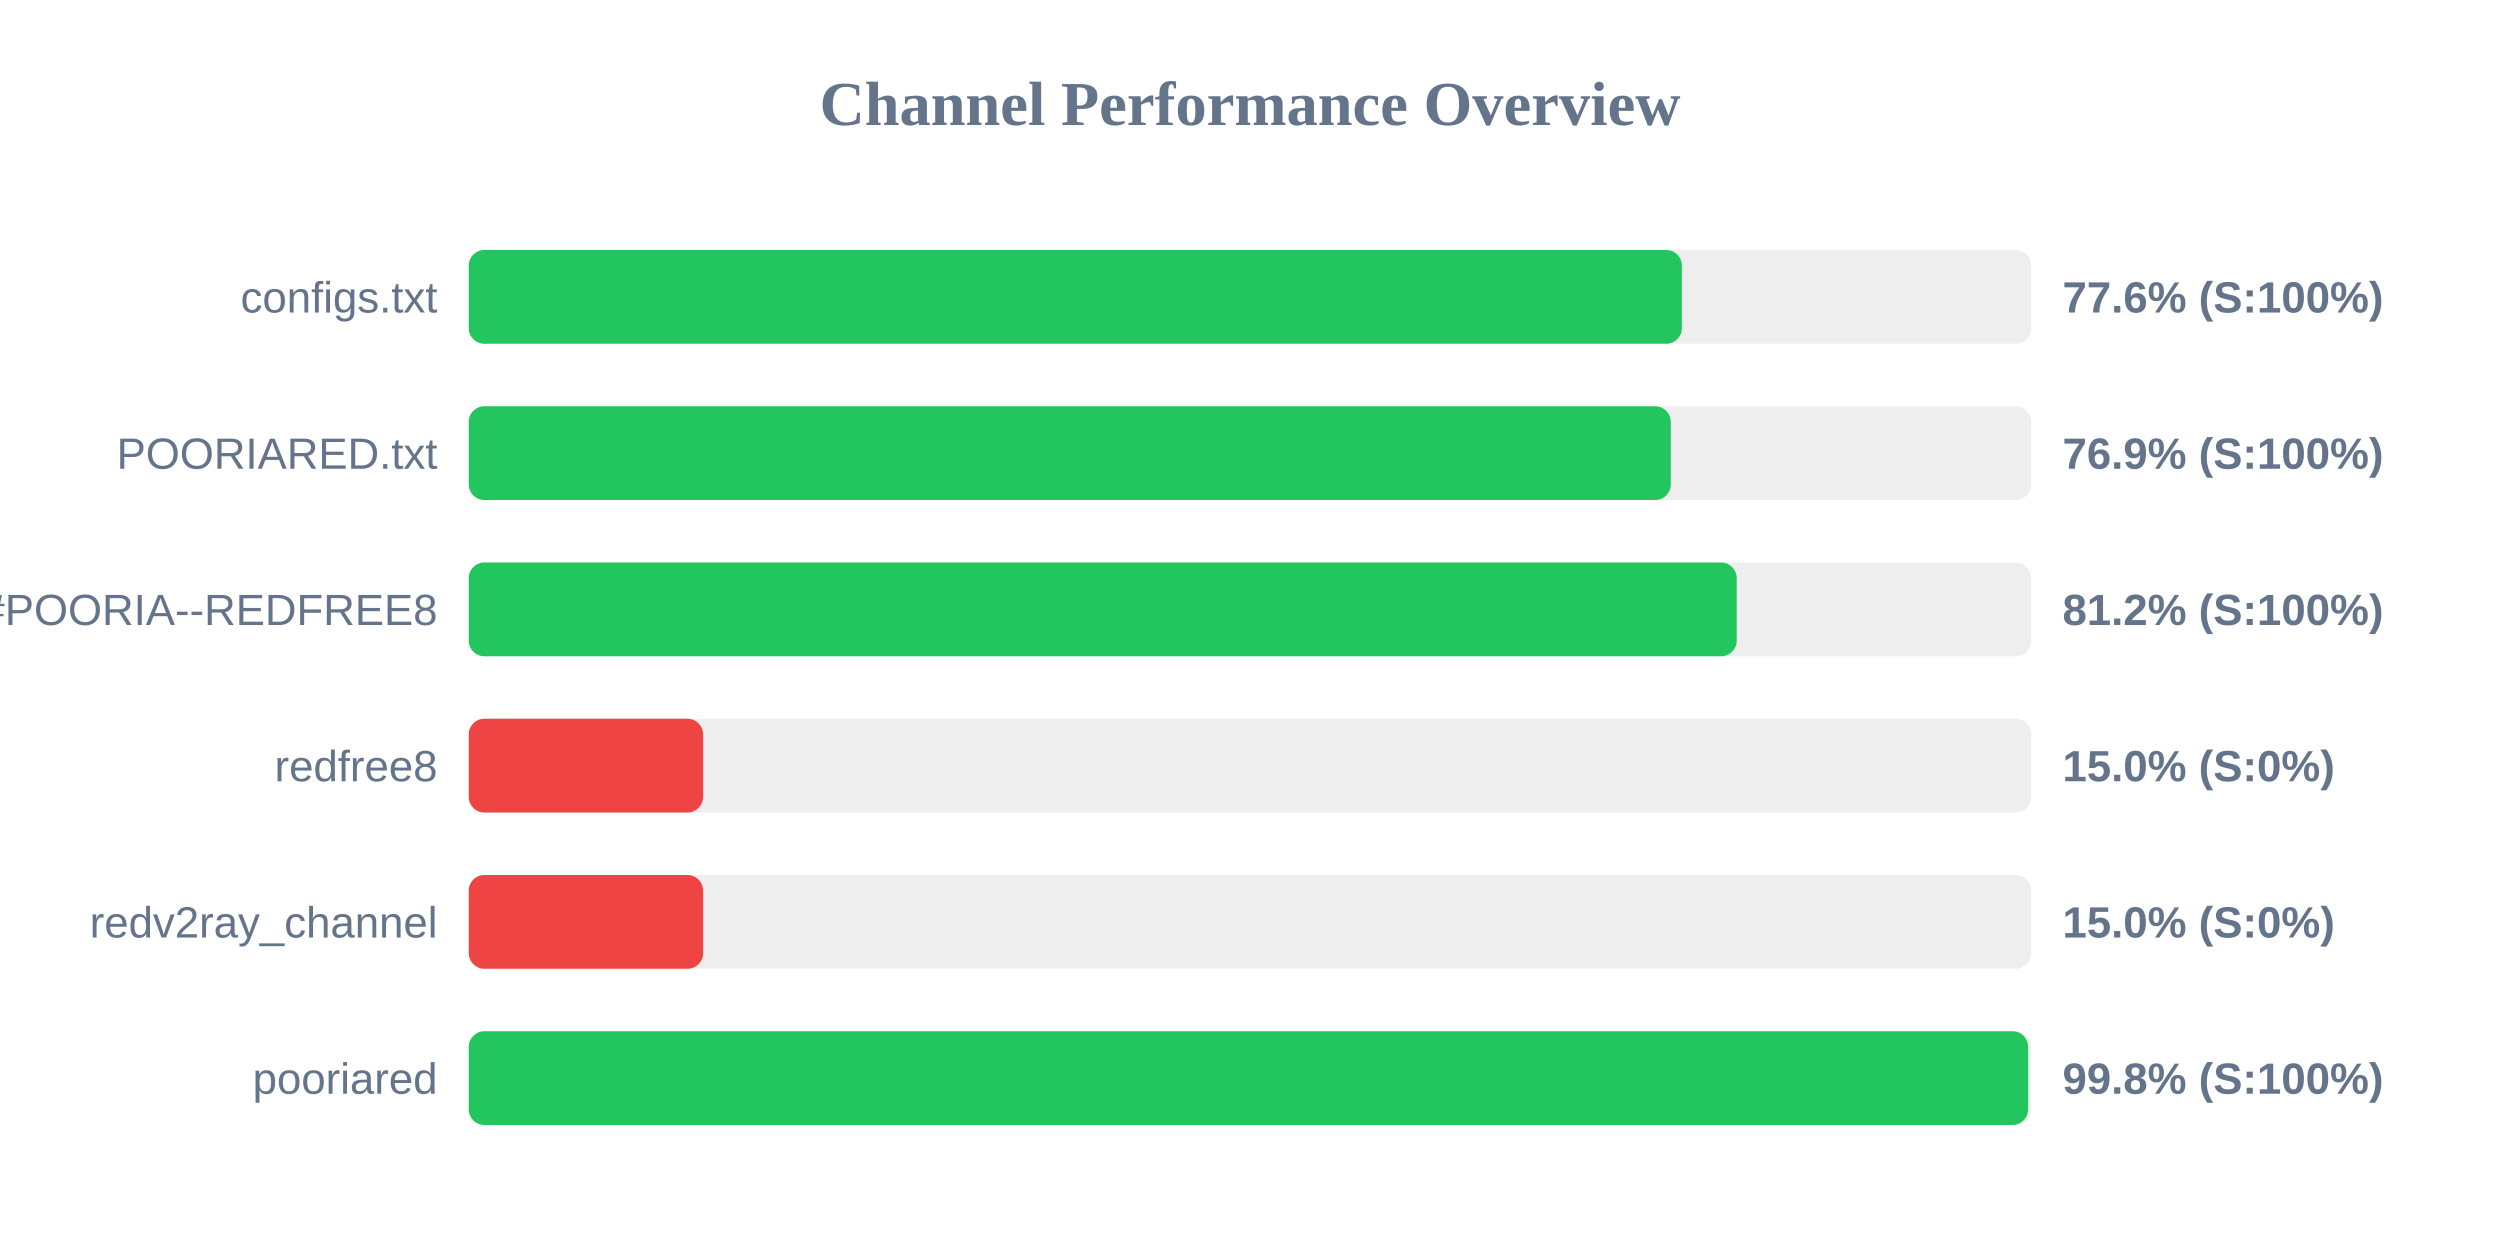
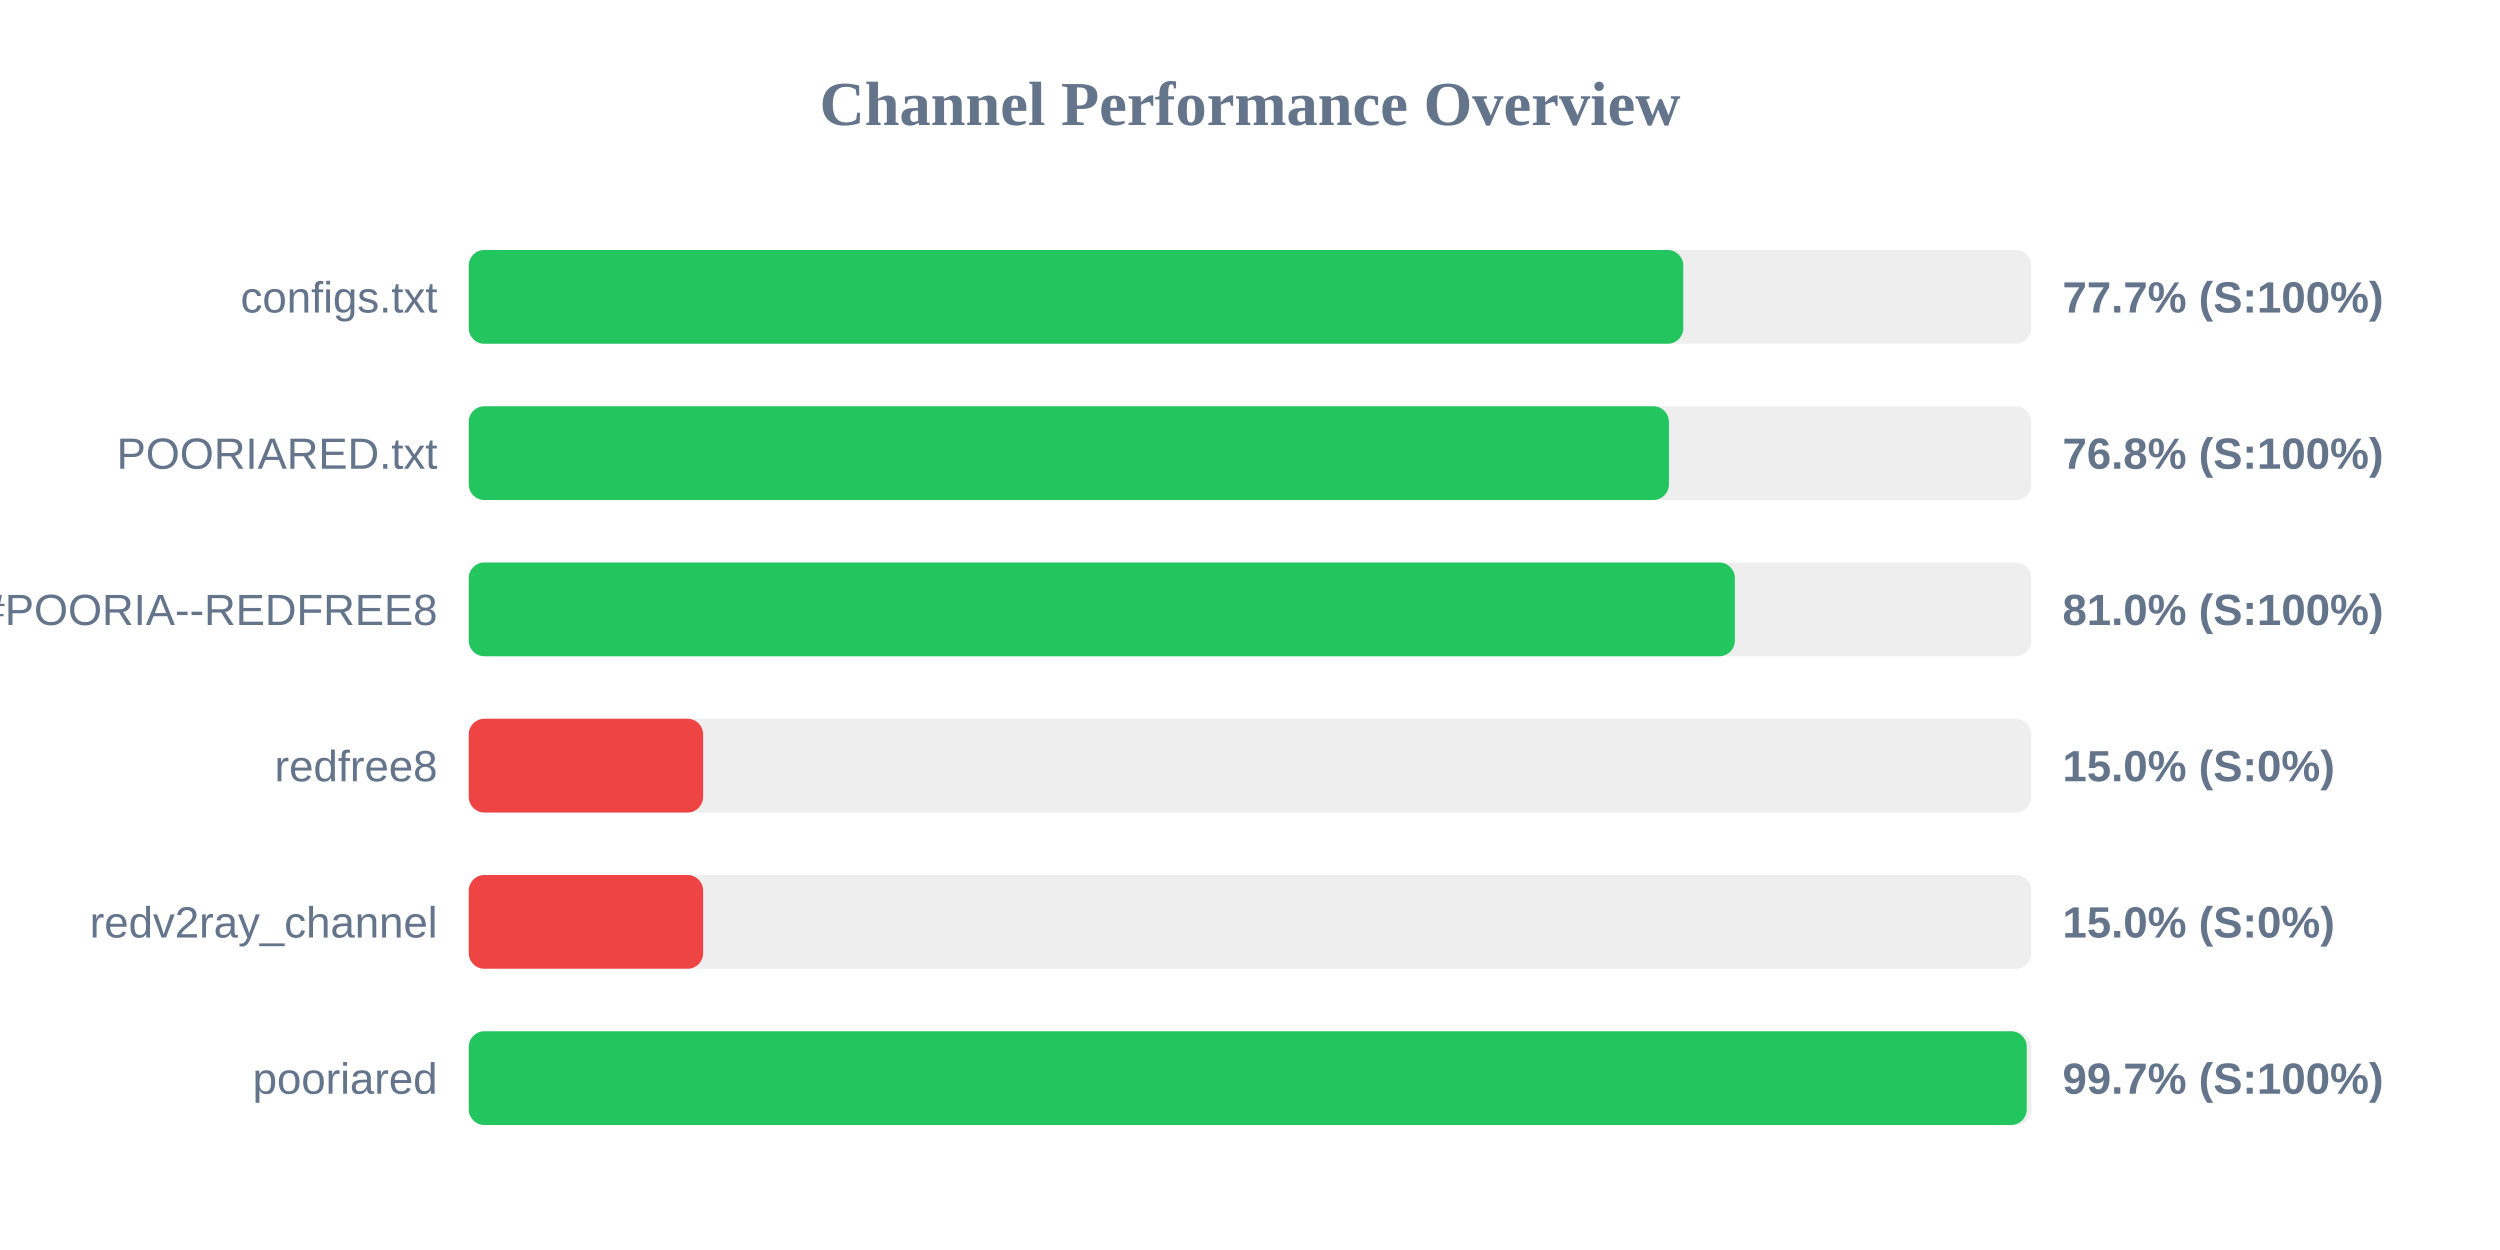
<svg xmlns="http://www.w3.org/2000/svg" width="800" height="400" version="1.1">
  <style>
        .row { font: 14px Arial; fill: #64748b; }
        .score { font: bold 14px Arial; fill: #64748b; }
    </style>
  <text x="400" y="40" text-anchor="middle" font-size="20px" font-weight="bold" fill="#64748b">Channel Performance Overview</text>
  <rect x="150" y="80" width="500" height="30" fill="#eee" rx="5" />
-   <rect x="150" y="80" width="388.2" height="30" fill="#22c55e" rx="5" />
+   <rect x="150" y="80" width="388.65" height="30" fill="#22c55e" rx="5" />
  <text x="140" y="100" text-anchor="end" class="row">configs.txt</text>
-   <text x="660" y="100" text-anchor="start" class="score">77.6% (S:100%)</text>
+   <text x="660" y="100" text-anchor="start" class="score">77.7% (S:100%)</text>
  <rect x="150" y="130" width="500" height="30" fill="#eee" rx="5" />
-   <rect x="150" y="130" width="384.65" height="30" fill="#22c55e" rx="5" />
+   <rect x="150" y="130" width="384.05" height="30" fill="#22c55e" rx="5" />
  <text x="140" y="150" text-anchor="end" class="row">POORIARED.txt</text>
-   <text x="660" y="150" text-anchor="start" class="score">76.9% (S:100%)</text>
+   <text x="660" y="150" text-anchor="start" class="score">76.8% (S:100%)</text>
  <rect x="150" y="180" width="500" height="30" fill="#eee" rx="5" />
-   <rect x="150" y="180" width="405.75" height="30" fill="#22c55e" rx="5" />
+   <rect x="150" y="180" width="405.15" height="30" fill="#22c55e" rx="5" />
  <text x="140" y="200" text-anchor="end" class="row">POORIA--REDFREE8.txt#POORIA--REDFREE8</text>
-   <text x="660" y="200" text-anchor="start" class="score">81.2% (S:100%)</text>
+   <text x="660" y="200" text-anchor="start" class="score">81.0% (S:100%)</text>
  <rect x="150" y="230" width="500" height="30" fill="#eee" rx="5" />
  <rect x="150" y="230" width="75.0" height="30" fill="#ef4444" rx="5" />
  <text x="140" y="250" text-anchor="end" class="row">redfree8</text>
  <text x="660" y="250" text-anchor="start" class="score">15.0% (S:0%)</text>
  <rect x="150" y="280" width="500" height="30" fill="#eee" rx="5" />
  <rect x="150" y="280" width="75.0" height="30" fill="#ef4444" rx="5" />
  <text x="140" y="300" text-anchor="end" class="row">redv2ray_channel</text>
  <text x="660" y="300" text-anchor="start" class="score">15.0% (S:0%)</text>
  <rect x="150" y="330" width="500" height="30" fill="#eee" rx="5" />
-   <rect x="150" y="330" width="499.0" height="30" fill="#22c55e" rx="5" />
+   <rect x="150" y="330" width="498.55" height="30" fill="#22c55e" rx="5" />
  <text x="140" y="350" text-anchor="end" class="row">pooriared</text>
-   <text x="660" y="350" text-anchor="start" class="score">99.8% (S:100%)</text>
+   <text x="660" y="350" text-anchor="start" class="score">99.7% (S:100%)</text>
</svg>
